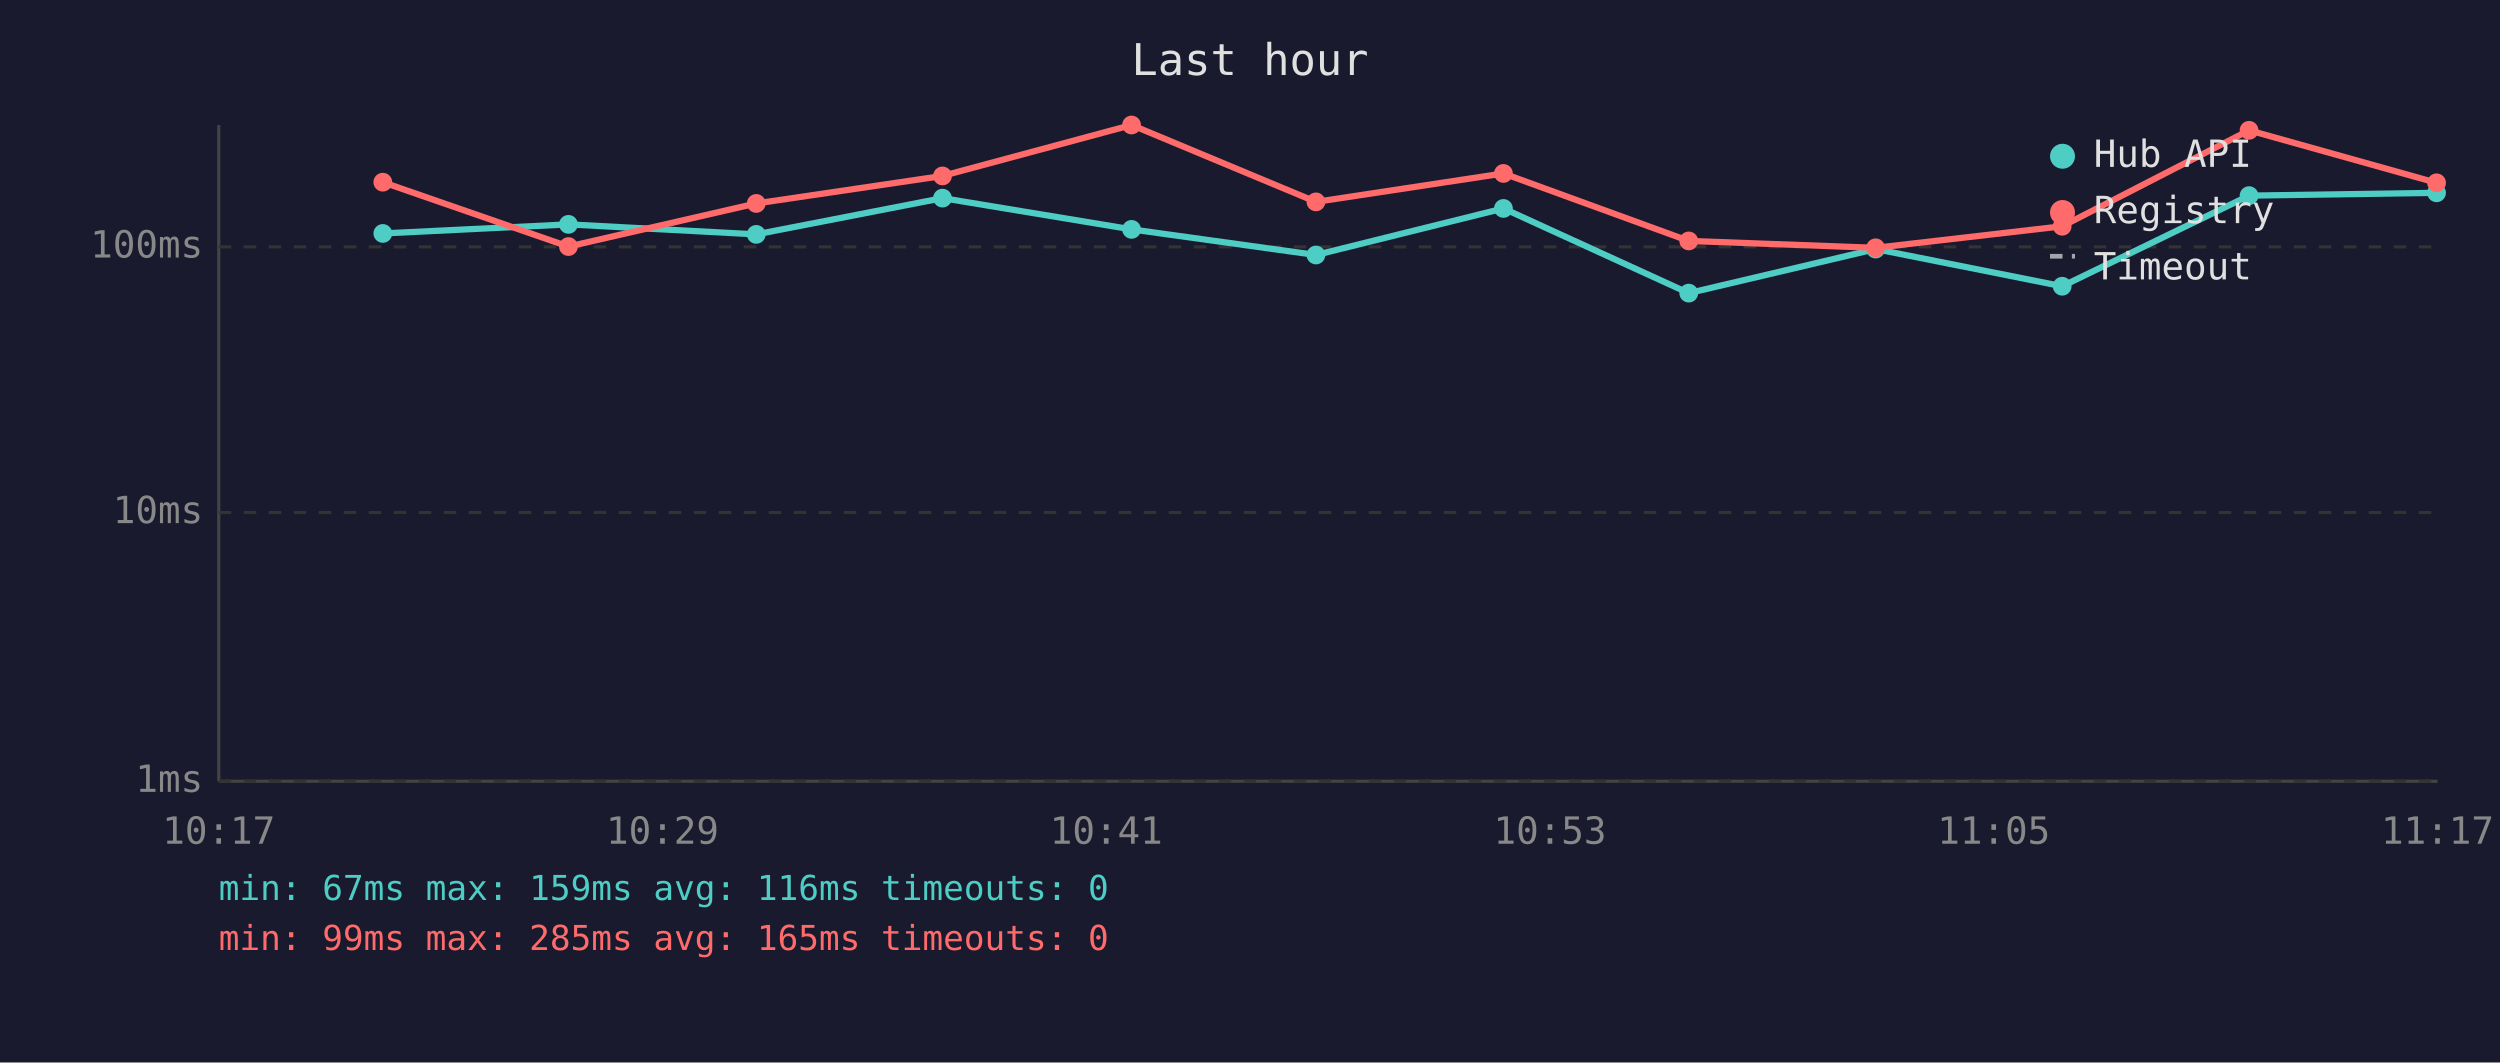
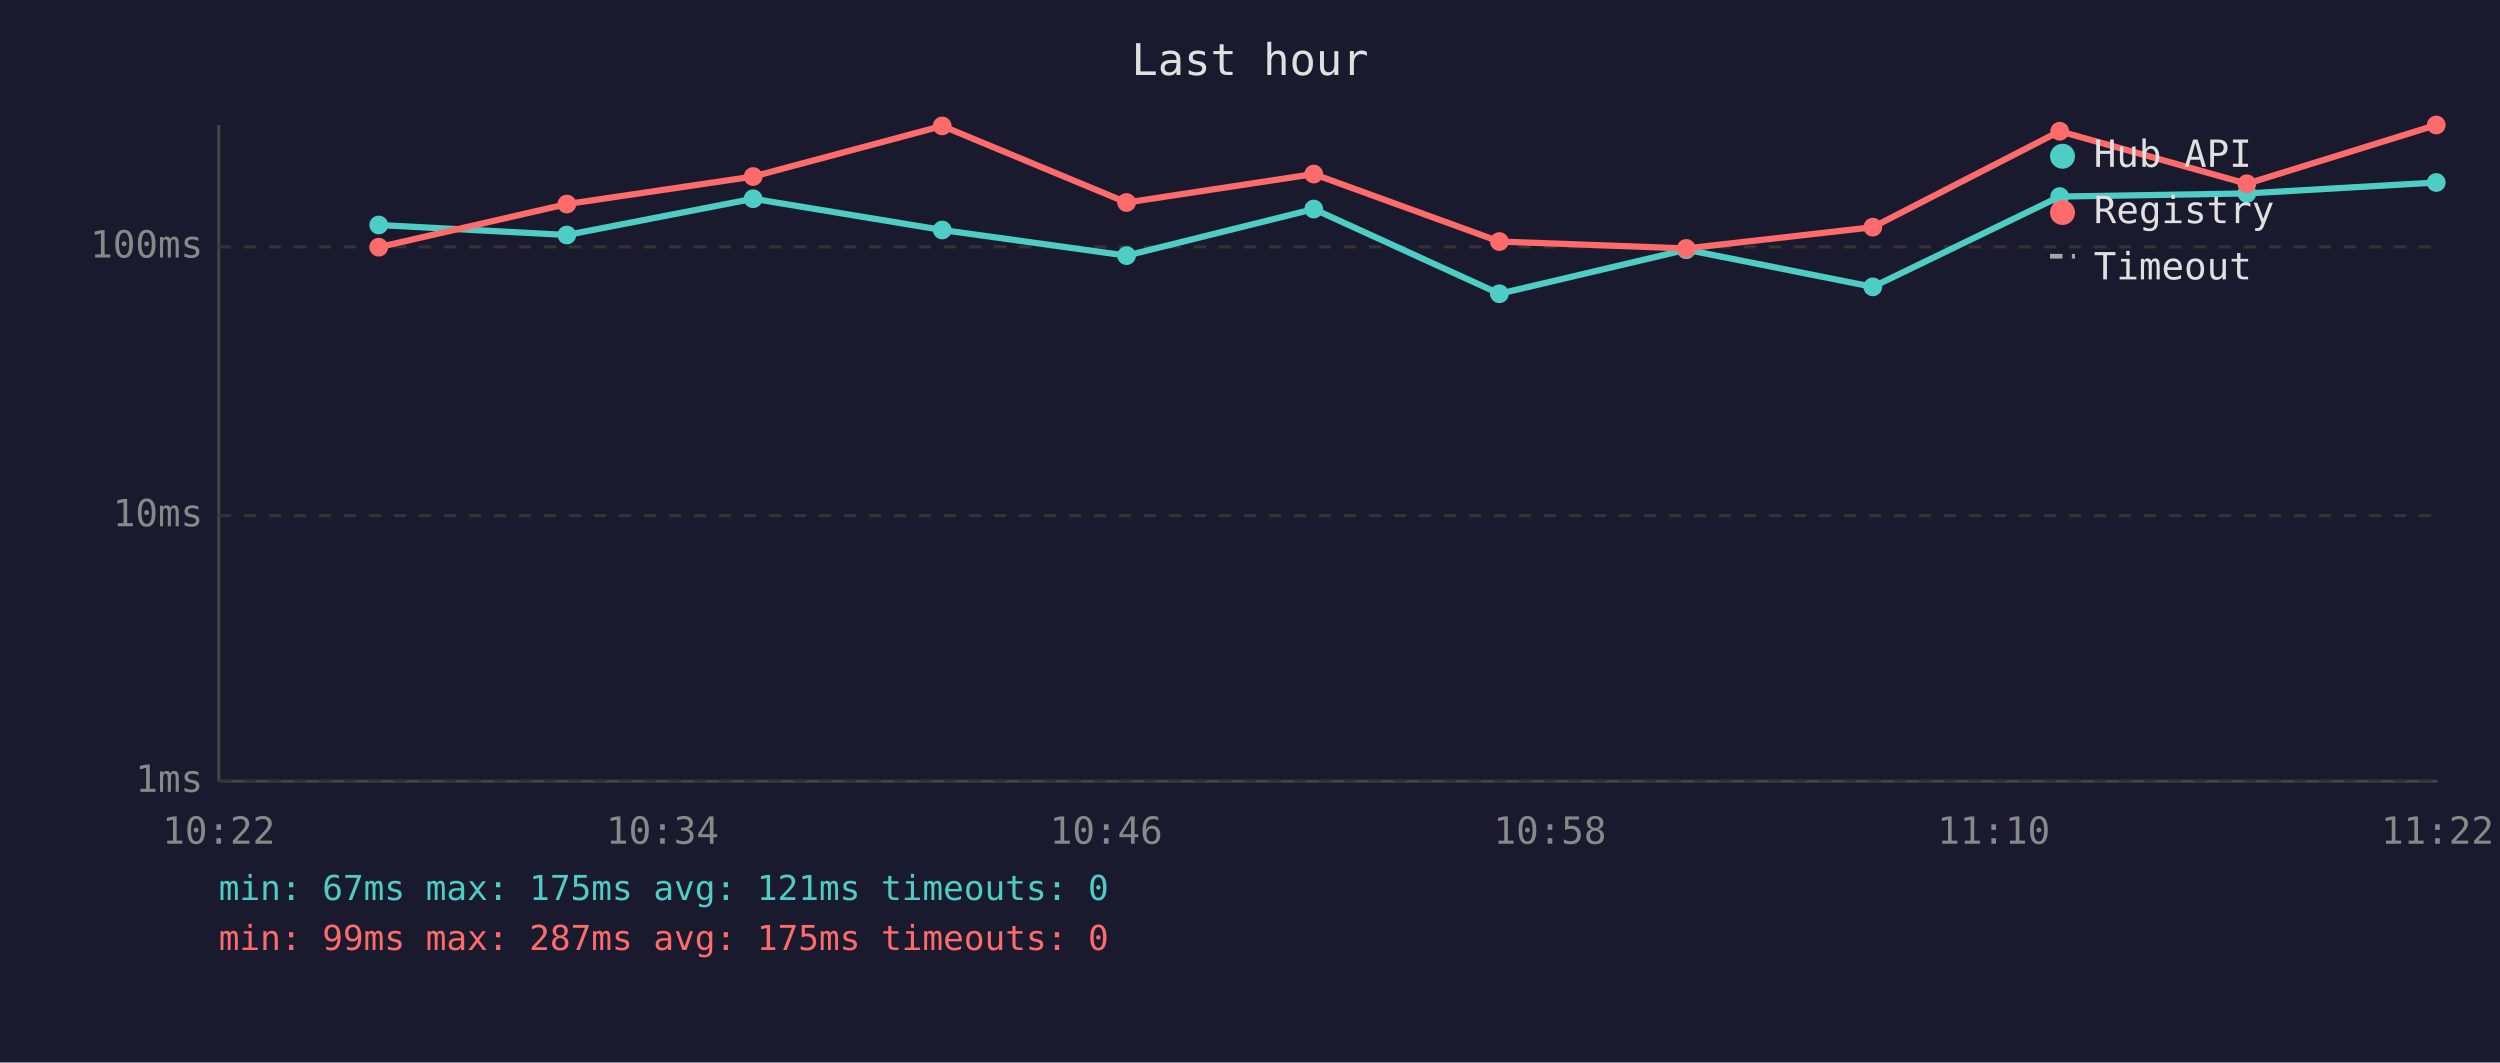
<svg xmlns="http://www.w3.org/2000/svg" viewBox="0 0 800 340" font-family="monospace" font-size="12">
  <rect width="800" height="340" fill="#1a1a2e" />
  <text x="400" y="24" fill="#e0e0e0" font-size="14" text-anchor="middle">Last hour</text>
  <line x1="70" y1="40" x2="70" y2="250" stroke="#444" stroke-width="1" />
  <line x1="70" y1="250" x2="780" y2="250" stroke="#444" stroke-width="1" />
  <line x1="70" y1="250" x2="780" y2="250" stroke="#333" stroke-width="1" stroke-dasharray="4" />
  <text x="65" y="250" fill="#888" text-anchor="end" dominant-baseline="middle">1ms</text>
-   <line x1="70" y1="164" x2="780" y2="164" stroke="#333" stroke-width="1" stroke-dasharray="4" />
-   <text x="65" y="164" fill="#888" text-anchor="end" dominant-baseline="middle">10ms</text>
+   <line x1="70" y1="165" x2="780" y2="165" stroke="#333" stroke-width="1" stroke-dasharray="4" />
+   <text x="65" y="165" fill="#888" text-anchor="end" dominant-baseline="middle">10ms</text>
  <line x1="70" y1="79" x2="780" y2="79" stroke="#333" stroke-width="1" stroke-dasharray="4" />
  <text x="65" y="79" fill="#888" text-anchor="end" dominant-baseline="middle">100ms</text>
-   <text x="70" y="270" fill="#888" text-anchor="middle">10:17</text>
-   <text x="212" y="270" fill="#888" text-anchor="middle">10:29</text>
-   <text x="354" y="270" fill="#888" text-anchor="middle">10:41</text>
-   <text x="496" y="270" fill="#888" text-anchor="middle">10:53</text>
-   <text x="638" y="270" fill="#888" text-anchor="middle">11:05</text>
-   <text x="780" y="270" fill="#888" text-anchor="middle">11:17</text>
-   <polyline points="122.5,74.7 181.9,71.8 242.0,75.0 301.6,63.4 362.1,73.4 421.1,81.6 481.1,66.7 540.4,93.8 600.2,79.7 659.9,91.6 719.7,62.6 779.7,61.7" fill="none" stroke="#4ecdc4" stroke-width="2" opacity="1" />
-   <circle cx="122.5" cy="74.7" r="3" fill="#4ecdc4" />
-   <circle cx="181.9" cy="71.8" r="3" fill="#4ecdc4" />
-   <circle cx="242.0" cy="75.0" r="3" fill="#4ecdc4" />
-   <circle cx="301.6" cy="63.4" r="3" fill="#4ecdc4" />
-   <circle cx="362.1" cy="73.4" r="3" fill="#4ecdc4" />
-   <circle cx="421.1" cy="81.6" r="3" fill="#4ecdc4" />
-   <circle cx="481.1" cy="66.7" r="3" fill="#4ecdc4" />
-   <circle cx="540.4" cy="93.8" r="3" fill="#4ecdc4" />
-   <circle cx="600.2" cy="79.7" r="3" fill="#4ecdc4" />
-   <circle cx="659.9" cy="91.6" r="3" fill="#4ecdc4" />
-   <circle cx="719.7" cy="62.6" r="3" fill="#4ecdc4" />
-   <circle cx="779.7" cy="61.7" r="3" fill="#4ecdc4" />
-   <polyline points="122.5,58.3 181.9,78.9 242.0,65.1 301.6,56.3 362.1,40.0 421.1,64.6 481.1,55.5 540.4,77.1 600.2,79.3 659.9,72.4 719.7,41.7 779.7,58.5" fill="none" stroke="#ff6b6b" stroke-width="2" opacity="1" />
-   <circle cx="122.5" cy="58.3" r="3" fill="#ff6b6b" />
-   <circle cx="181.9" cy="78.9" r="3" fill="#ff6b6b" />
-   <circle cx="242.0" cy="65.1" r="3" fill="#ff6b6b" />
-   <circle cx="301.6" cy="56.3" r="3" fill="#ff6b6b" />
-   <circle cx="362.1" cy="40.0" r="3" fill="#ff6b6b" />
-   <circle cx="421.1" cy="64.6" r="3" fill="#ff6b6b" />
-   <circle cx="481.1" cy="55.5" r="3" fill="#ff6b6b" />
-   <circle cx="540.4" cy="77.1" r="3" fill="#ff6b6b" />
-   <circle cx="600.2" cy="79.3" r="3" fill="#ff6b6b" />
-   <circle cx="659.9" cy="72.4" r="3" fill="#ff6b6b" />
-   <circle cx="719.7" cy="41.7" r="3" fill="#ff6b6b" />
-   <circle cx="779.7" cy="58.5" r="3" fill="#ff6b6b" />
+   <text x="70" y="270" fill="#888" text-anchor="middle">10:22</text>
+   <text x="212" y="270" fill="#888" text-anchor="middle">10:34</text>
+   <text x="354" y="270" fill="#888" text-anchor="middle">10:46</text>
+   <text x="496" y="270" fill="#888" text-anchor="middle">10:58</text>
+   <text x="638" y="270" fill="#888" text-anchor="middle">11:10</text>
+   <text x="780" y="270" fill="#888" text-anchor="middle">11:22</text>
+   <polyline points="121.2,72.0 181.4,75.2 241.0,63.6 301.5,73.6 360.5,81.8 420.4,66.9 479.8,94.0 539.6,79.9 599.3,91.8 659.1,62.9 719.0,61.9 779.6,58.4" fill="none" stroke="#4ecdc4" stroke-width="2" opacity="1" />
+   <circle cx="121.2" cy="72.0" r="3" fill="#4ecdc4" />
+   <circle cx="181.4" cy="75.2" r="3" fill="#4ecdc4" />
+   <circle cx="241.0" cy="63.6" r="3" fill="#4ecdc4" />
+   <circle cx="301.5" cy="73.6" r="3" fill="#4ecdc4" />
+   <circle cx="360.5" cy="81.8" r="3" fill="#4ecdc4" />
+   <circle cx="420.4" cy="66.9" r="3" fill="#4ecdc4" />
+   <circle cx="479.8" cy="94.0" r="3" fill="#4ecdc4" />
+   <circle cx="539.6" cy="79.9" r="3" fill="#4ecdc4" />
+   <circle cx="599.3" cy="91.8" r="3" fill="#4ecdc4" />
+   <circle cx="659.1" cy="62.9" r="3" fill="#4ecdc4" />
+   <circle cx="719.0" cy="61.9" r="3" fill="#4ecdc4" />
+   <circle cx="779.6" cy="58.4" r="3" fill="#4ecdc4" />
+   <polyline points="121.2,79.1 181.4,65.3 241.0,56.5 301.5,40.3 360.5,64.8 420.4,55.7 479.8,77.3 539.6,79.5 599.3,72.7 659.1,42.0 719.0,58.8 779.6,40.0" fill="none" stroke="#ff6b6b" stroke-width="2" opacity="1" />
+   <circle cx="121.2" cy="79.1" r="3" fill="#ff6b6b" />
+   <circle cx="181.4" cy="65.3" r="3" fill="#ff6b6b" />
+   <circle cx="241.0" cy="56.5" r="3" fill="#ff6b6b" />
+   <circle cx="301.5" cy="40.3" r="3" fill="#ff6b6b" />
+   <circle cx="360.5" cy="64.8" r="3" fill="#ff6b6b" />
+   <circle cx="420.4" cy="55.7" r="3" fill="#ff6b6b" />
+   <circle cx="479.8" cy="77.3" r="3" fill="#ff6b6b" />
+   <circle cx="539.6" cy="79.5" r="3" fill="#ff6b6b" />
+   <circle cx="599.3" cy="72.7" r="3" fill="#ff6b6b" />
+   <circle cx="659.1" cy="42.0" r="3" fill="#ff6b6b" />
+   <circle cx="719.0" cy="58.8" r="3" fill="#ff6b6b" />
+   <circle cx="779.6" cy="40.0" r="3" fill="#ff6b6b" />
  <circle cx="660" cy="50" r="4" fill="#4ecdc4" />
  <text x="670" y="50" fill="#e0e0e0" dominant-baseline="middle">Hub API</text>
  <circle cx="660" cy="68" r="4" fill="#ff6b6b" />
  <text x="670" y="68" fill="#e0e0e0" dominant-baseline="middle">Registry</text>
  <line x1="656" y1="82" x2="664" y2="82" stroke="#e0e0e0" stroke-width="1.5" stroke-dasharray="4,3" opacity="0.7" />
  <text x="670" y="86" fill="#e0e0e0" dominant-baseline="middle">Timeout</text>
-   <text x="70" y="288" fill="#4ecdc4" font-size="11">min: 67ms  max: 159ms  avg: 116ms  timeouts: 0</text>
-   <text x="70" y="304" fill="#ff6b6b" font-size="11">min: 99ms  max: 285ms  avg: 165ms  timeouts: 0</text>
+   <text x="70" y="288" fill="#4ecdc4" font-size="11">min: 67ms  max: 175ms  avg: 121ms  timeouts: 0</text>
+   <text x="70" y="304" fill="#ff6b6b" font-size="11">min: 99ms  max: 287ms  avg: 175ms  timeouts: 0</text>
</svg>
